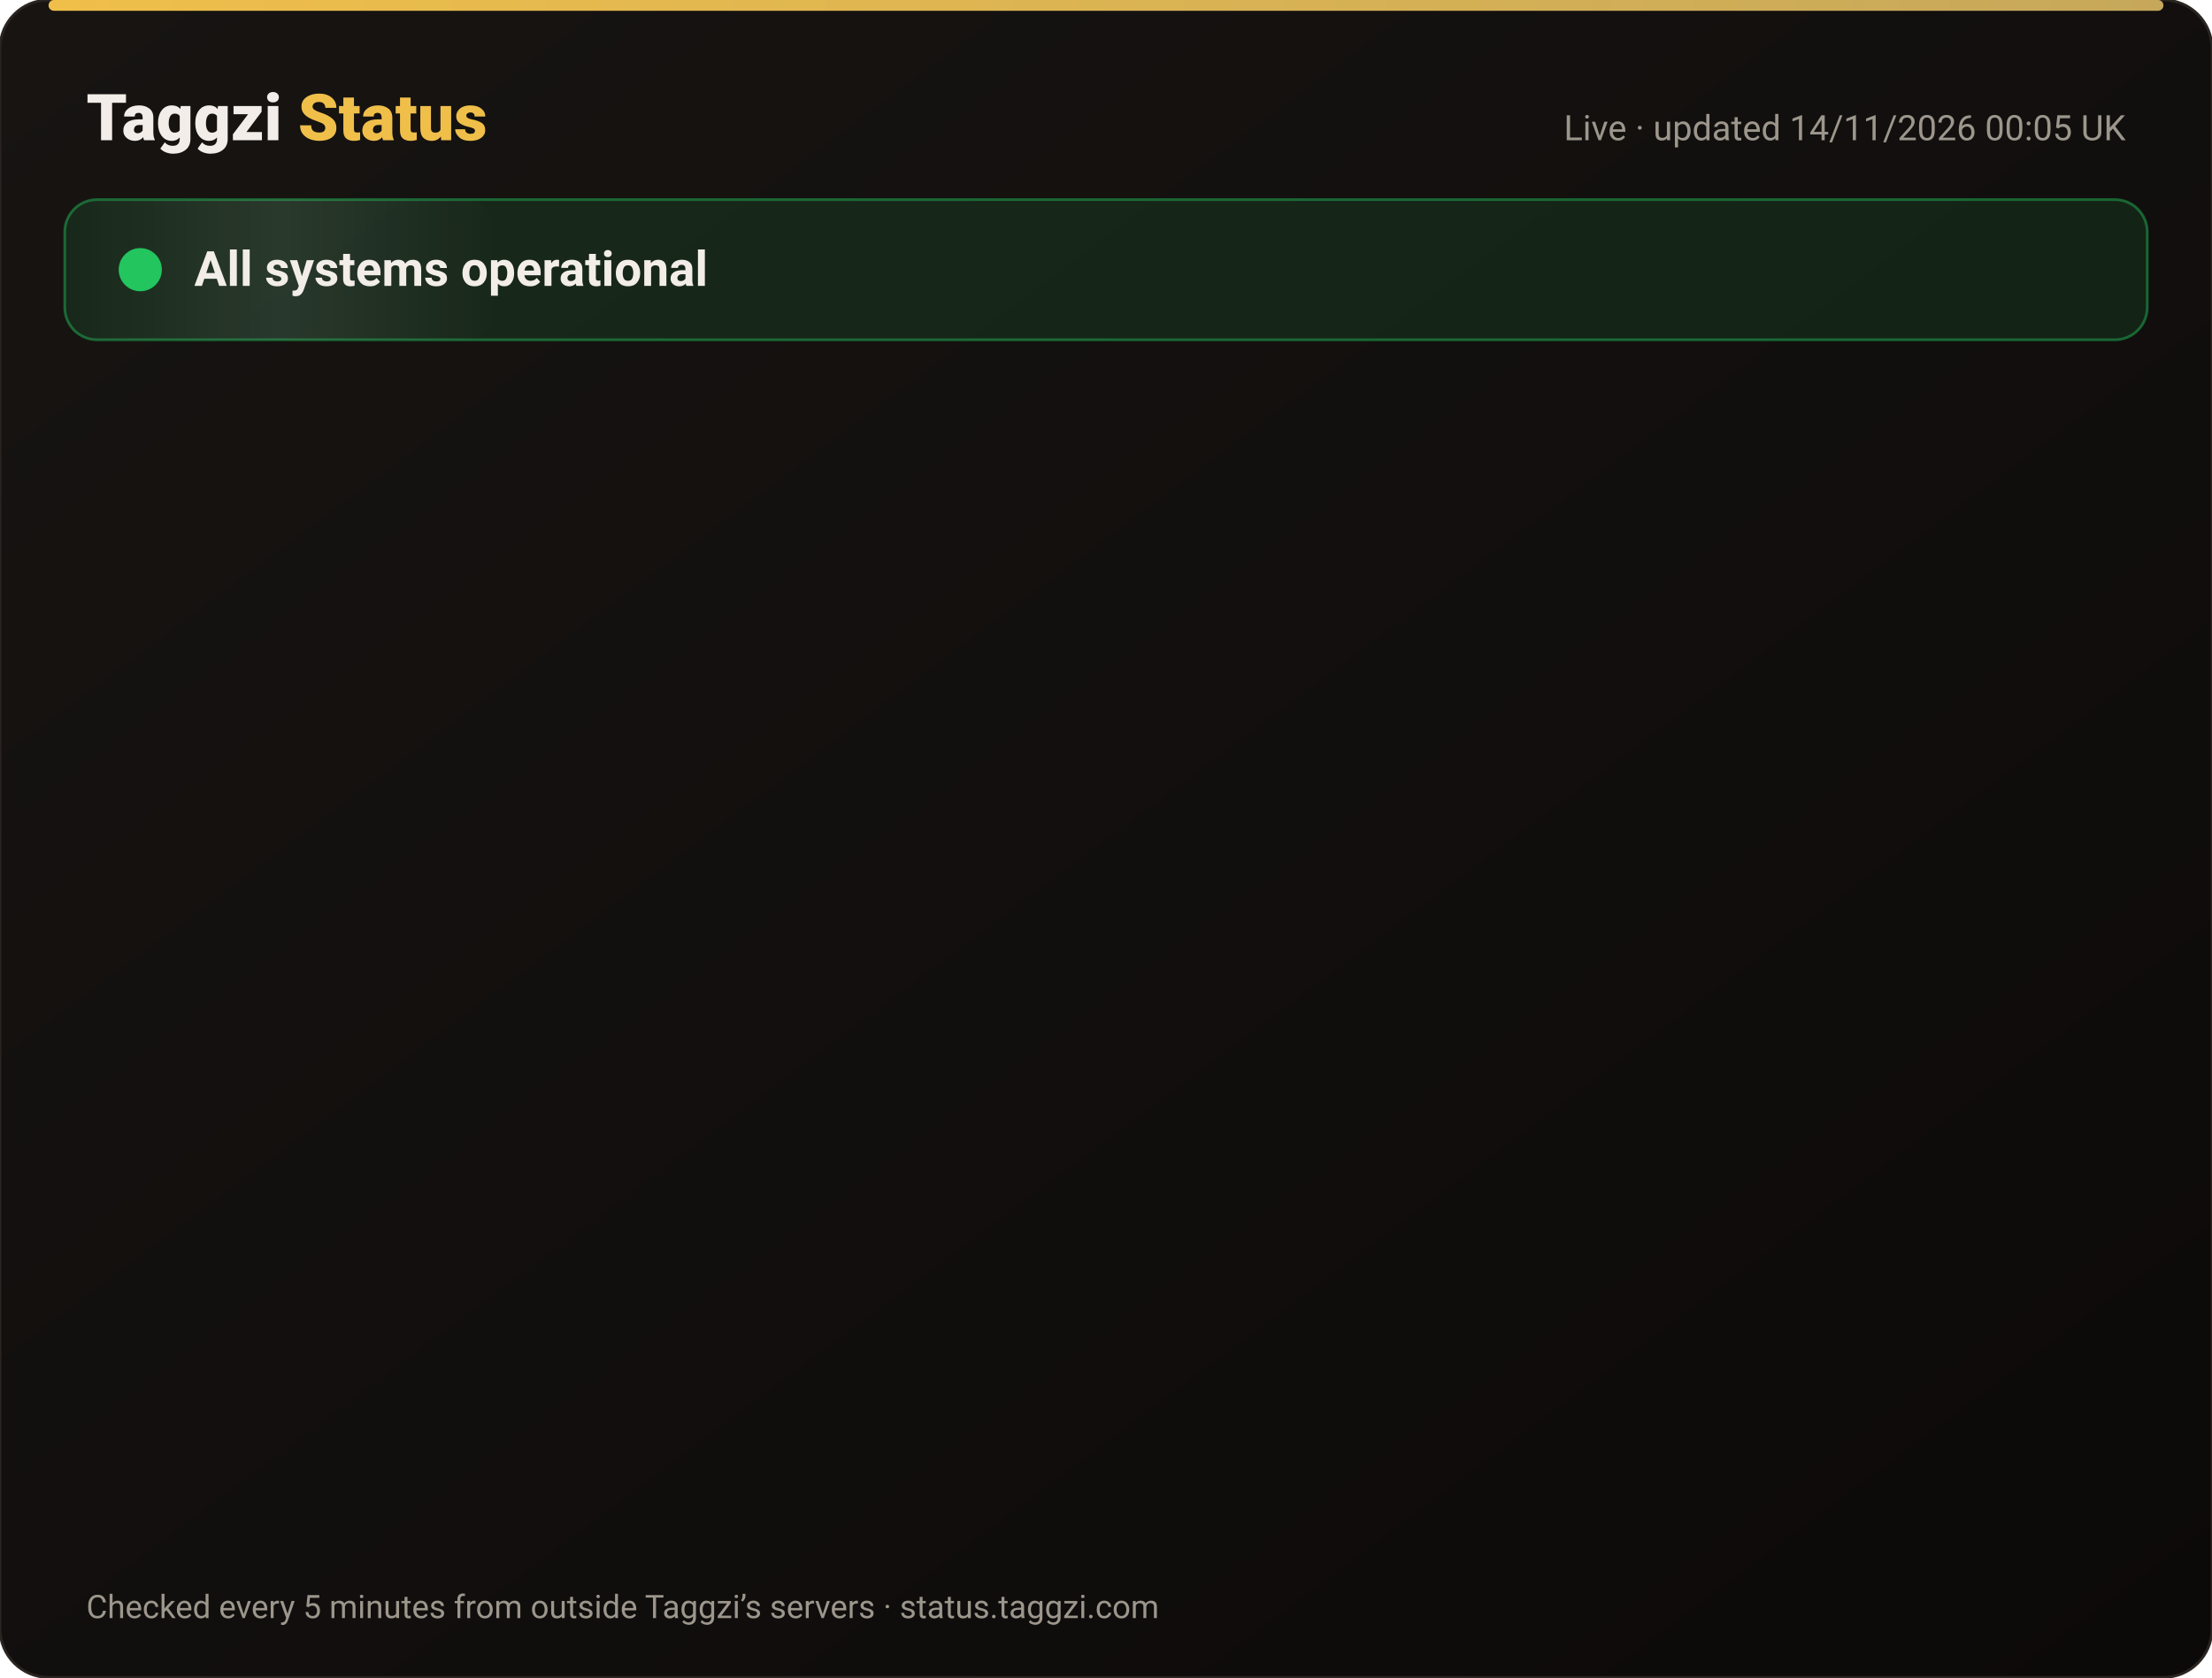
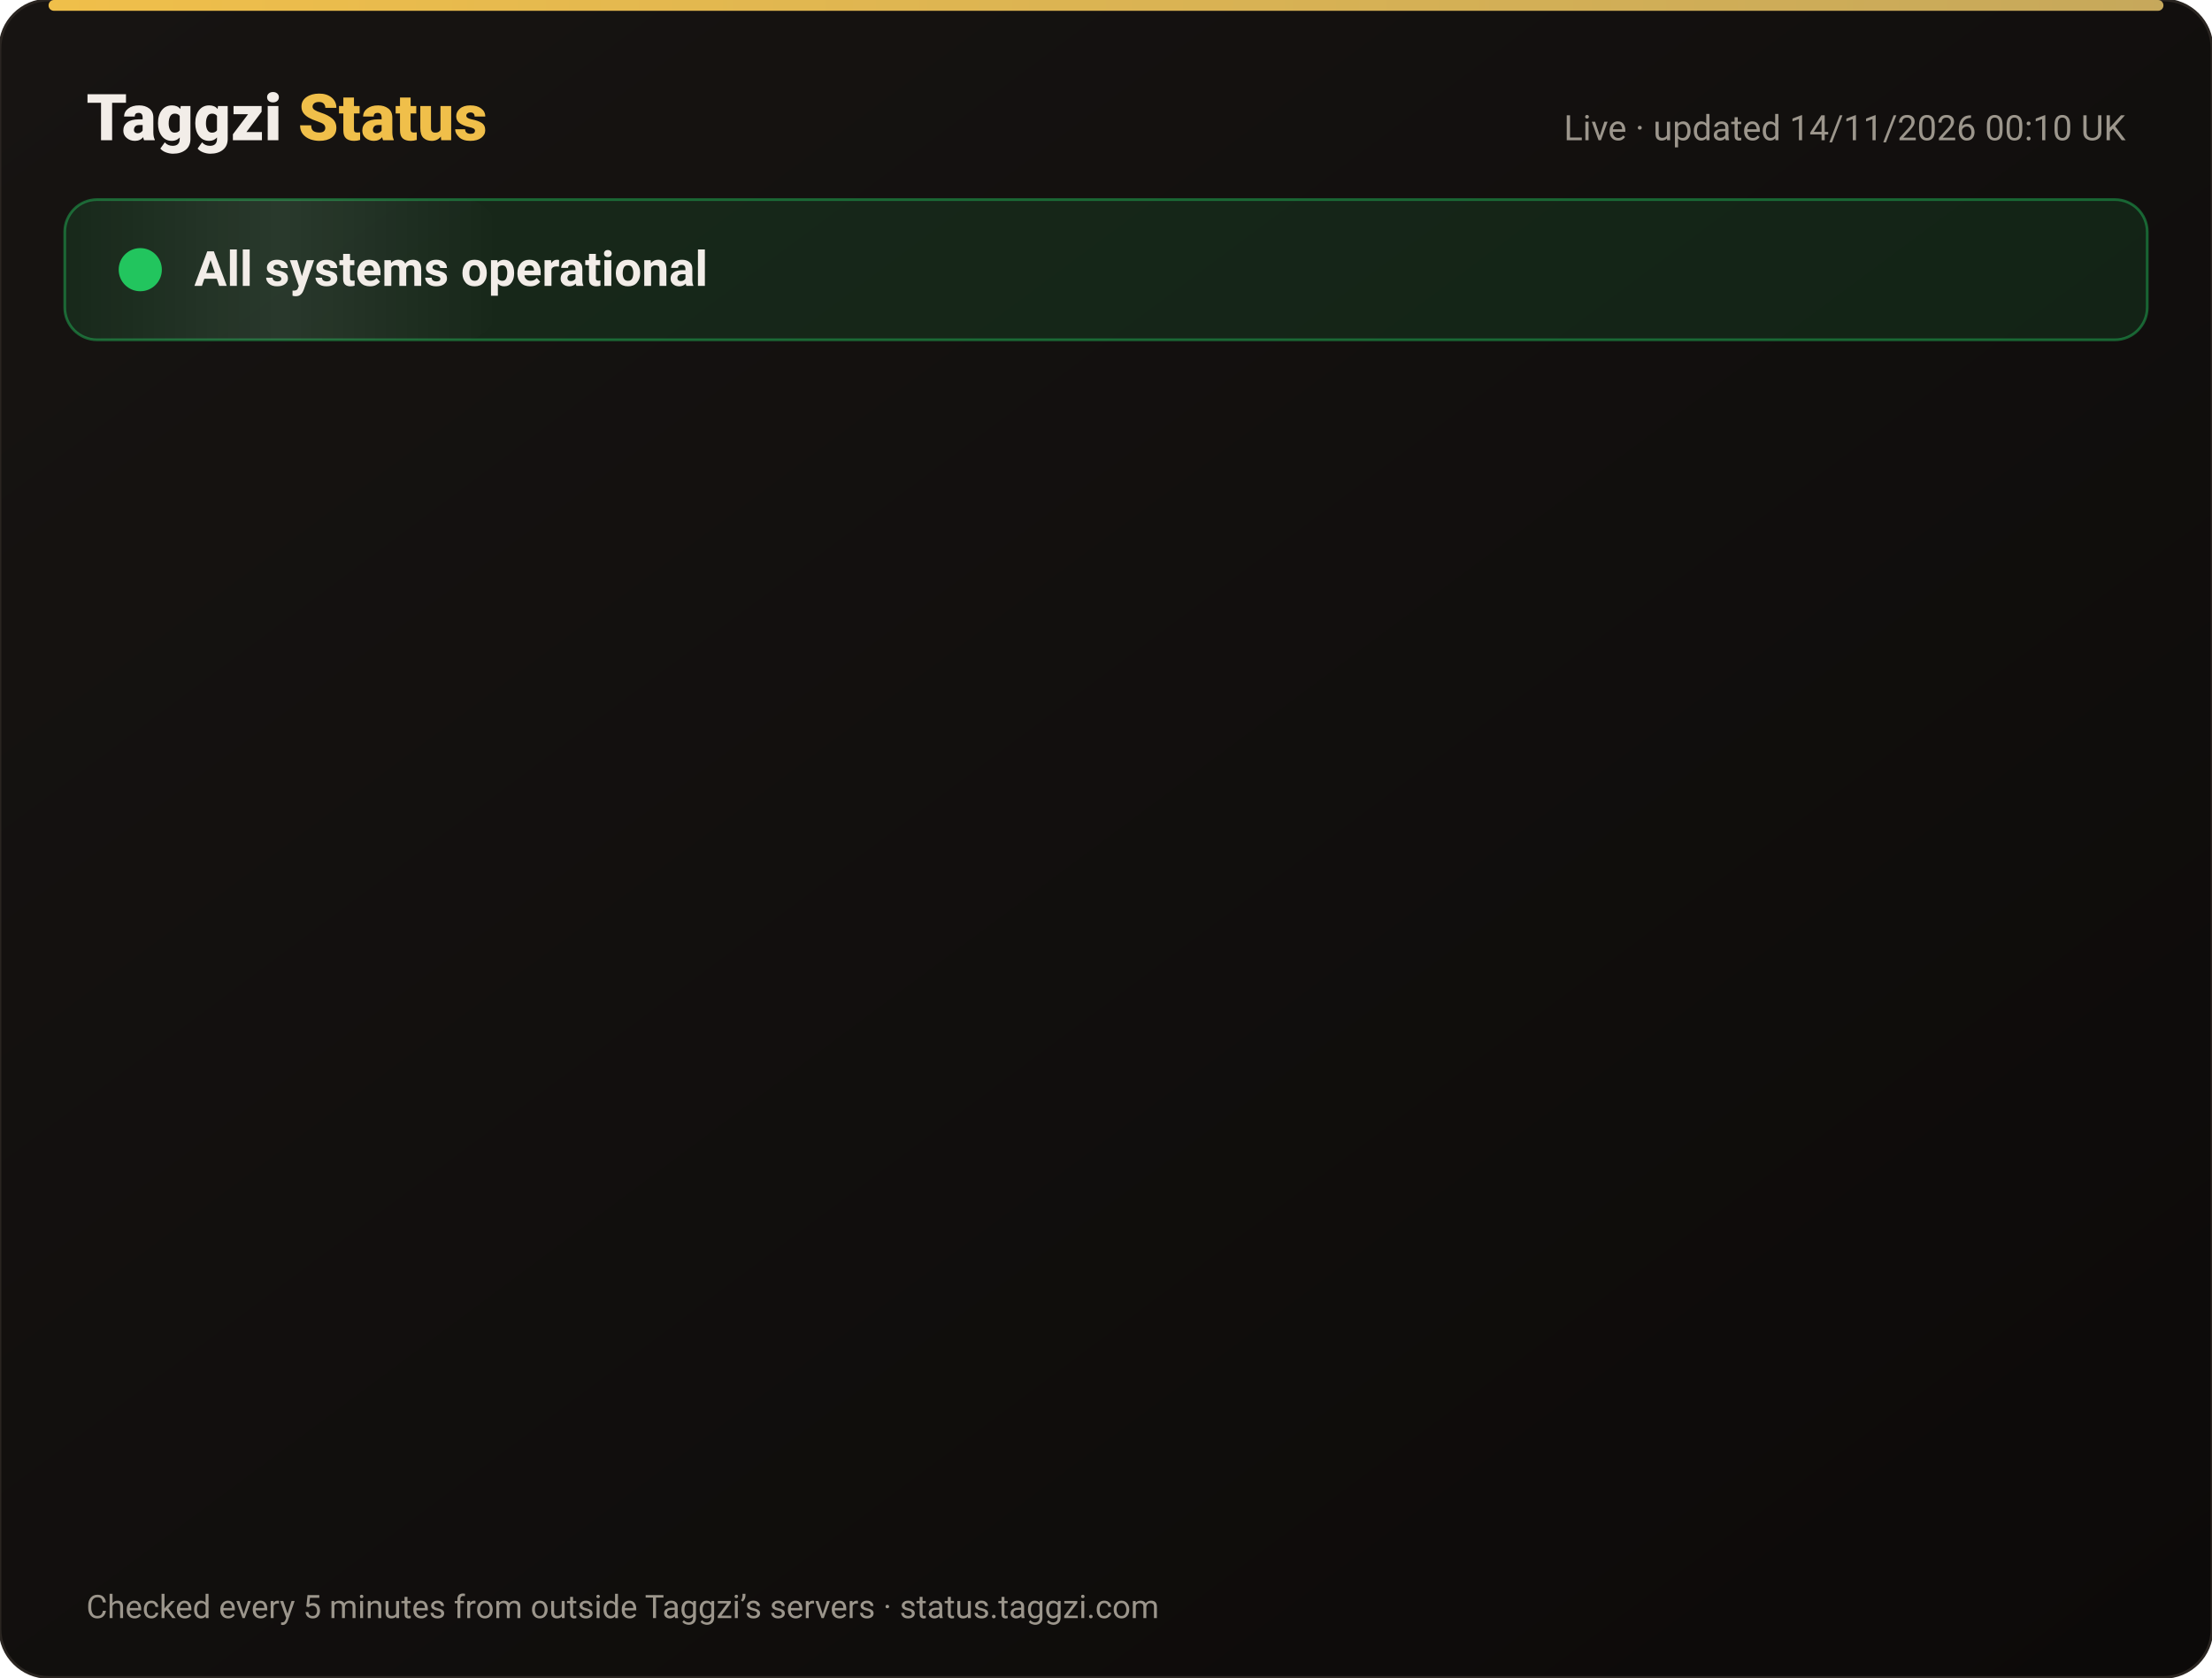
<svg xmlns="http://www.w3.org/2000/svg" width="820" height="622" viewBox="0 0 820 622" font-family="-apple-system,Segoe UI,Roboto,Helvetica,Arial,sans-serif">
  <defs>
    <linearGradient id="bg" x1="0" y1="0" x2="1" y2="1">
      <stop offset="0" stop-color="#171412" />
      <stop offset="1" stop-color="#0C0A09" />
    </linearGradient>
    <linearGradient id="gold" x1="0" x2="1">
      <stop offset="0" stop-color="#F0BF4A" />
      <stop offset="1" stop-color="#c6a85b" />
    </linearGradient>
    <linearGradient id="shine" x1="0" x2="1">
      <stop offset="0" stop-color="#fff" stop-opacity="0" />
      <stop offset=".5" stop-color="#fff" stop-opacity=".08" />
      <stop offset="1" stop-color="#fff" stop-opacity="0" />
    </linearGradient>
  </defs>
  <rect width="820" height="622" rx="18" fill="url(#bg)" stroke="#2a2521" />
  <rect x="18" y="0" width="784" height="4" rx="2" fill="url(#gold)" />
  <text x="32" y="52" font-size="24" font-weight="800" fill="#F2EDE8">Taggzi <tspan fill="#F0BF4A">Status</tspan>
  </text>
-   <text x="788" y="52" font-size="13" fill="#9C968C" text-anchor="end">Live · updated 14/11/2026 00:05 UK</text>
+   <text x="788" y="52" font-size="13" fill="#9C968C" text-anchor="end">Live · updated 14/11/2026 00:10 UK</text>
  <rect x="24" y="74" width="772" height="52" rx="12" fill="#22c55e" fill-opacity=".12" stroke="#22c55e" stroke-opacity=".45" />
  <rect x="24" y="74" width="160" height="52" rx="12" fill="url(#shine)">
    <animate attributeName="x" from="-160" to="820" dur="4s" repeatCount="indefinite" />
  </rect>
  <circle cx="52" cy="100" r="7" fill="#22c55e" />
  <circle cx="52" cy="100" r="7" fill="none" stroke="#22c55e" stroke-width="2">
    <animate attributeName="r" values="7;15;7" dur="2s" repeatCount="indefinite" />
    <animate attributeName="opacity" values=".9;0;.9" dur="2s" repeatCount="indefinite" />
  </circle>
  <text x="72" y="106" font-size="18" font-weight="700" fill="#F2EDE8">All systems operational</text>
  <g opacity="0">
    <animate attributeName="opacity" from="0" to="1" begin="0.00s" dur=".6s" fill="freeze" />
    <line x1="32" y1="188" x2="788" y2="188" stroke="#2a2521" />
    <circle cx="44" cy="166" r="6" fill="#22c55e">
      <animate attributeName="opacity" values="1;.45;1" dur="2.4s" begin="0.00s" repeatCount="indefinite" />
    </circle>
    <text x="62" y="171" font-size="15" font-weight="650" fill="#F2EDE8">Website</text>
    <text x="630" y="171" font-size="13" fill="#9C968C" text-anchor="end">99.97% uptime</text>
    <rect x="648" y="154" width="140" height="24" rx="12" fill="#22c55e" fill-opacity=".14" stroke="#22c55e" stroke-opacity=".5" />
    <text x="718" y="171" font-size="12" font-weight="700" fill="#22c55e" text-anchor="middle">Operational</text>
  </g>
  <g opacity="0">
    <animate attributeName="opacity" from="0" to="1" begin="0.15s" dur=".6s" fill="freeze" />
    <line x1="32" y1="234" x2="788" y2="234" stroke="#2a2521" />
    <circle cx="44" cy="212" r="6" fill="#22c55e">
      <animate attributeName="opacity" values="1;.45;1" dur="2.4s" begin="0.15s" repeatCount="indefinite" />
    </circle>
    <text x="62" y="217" font-size="15" font-weight="650" fill="#F2EDE8">Tag scans</text>
    <text x="630" y="217" font-size="13" fill="#9C968C" text-anchor="end">99.97% uptime</text>
    <rect x="648" y="200" width="140" height="24" rx="12" fill="#22c55e" fill-opacity=".14" stroke="#22c55e" stroke-opacity=".5" />
    <text x="718" y="217" font-size="12" font-weight="700" fill="#22c55e" text-anchor="middle">Operational</text>
  </g>
  <g opacity="0">
    <animate attributeName="opacity" from="0" to="1" begin="0.30s" dur=".6s" fill="freeze" />
    <line x1="32" y1="280" x2="788" y2="280" stroke="#2a2521" />
    <circle cx="44" cy="258" r="6" fill="#22c55e">
      <animate attributeName="opacity" values="1;.45;1" dur="2.4s" begin="0.30s" repeatCount="indefinite" />
    </circle>
    <text x="62" y="263" font-size="15" font-weight="650" fill="#F2EDE8">Manual tag lookup</text>
    <text x="630" y="263" font-size="13" fill="#9C968C" text-anchor="end">99.97% uptime</text>
    <rect x="648" y="246" width="140" height="24" rx="12" fill="#22c55e" fill-opacity=".14" stroke="#22c55e" stroke-opacity=".5" />
    <text x="718" y="263" font-size="12" font-weight="700" fill="#22c55e" text-anchor="middle">Operational</text>
  </g>
  <g opacity="0">
    <animate attributeName="opacity" from="0" to="1" begin="0.45s" dur=".6s" fill="freeze" />
    <line x1="32" y1="326" x2="788" y2="326" stroke="#2a2521" />
    <circle cx="44" cy="304" r="6" fill="#22c55e">
      <animate attributeName="opacity" values="1;.45;1" dur="2.4s" begin="0.45s" repeatCount="indefinite" />
    </circle>
    <text x="62" y="309" font-size="15" font-weight="650" fill="#F2EDE8">App &amp; login</text>
    <text x="630" y="309" font-size="13" fill="#9C968C" text-anchor="end">99.97% uptime</text>
    <rect x="648" y="292" width="140" height="24" rx="12" fill="#22c55e" fill-opacity=".14" stroke="#22c55e" stroke-opacity=".5" />
    <text x="718" y="309" font-size="12" font-weight="700" fill="#22c55e" text-anchor="middle">Operational</text>
  </g>
  <g opacity="0">
    <animate attributeName="opacity" from="0" to="1" begin="0.60s" dur=".6s" fill="freeze" />
    <line x1="32" y1="372" x2="788" y2="372" stroke="#2a2521" />
    <circle cx="44" cy="350" r="6" fill="#22c55e">
      <animate attributeName="opacity" values="1;.45;1" dur="2.4s" begin="0.60s" repeatCount="indefinite" />
    </circle>
    <text x="62" y="355" font-size="15" font-weight="650" fill="#F2EDE8">Community alerts</text>
    <text x="630" y="355" font-size="13" fill="#9C968C" text-anchor="end">99.97% uptime</text>
    <rect x="648" y="338" width="140" height="24" rx="12" fill="#22c55e" fill-opacity=".14" stroke="#22c55e" stroke-opacity=".5" />
    <text x="718" y="355" font-size="12" font-weight="700" fill="#22c55e" text-anchor="middle">Operational</text>
  </g>
  <g opacity="0">
    <animate attributeName="opacity" from="0" to="1" begin="0.75s" dur=".6s" fill="freeze" />
    <line x1="32" y1="418" x2="788" y2="418" stroke="#2a2521" />
    <circle cx="44" cy="396" r="6" fill="#22c55e">
      <animate attributeName="opacity" values="1;.45;1" dur="2.4s" begin="0.75s" repeatCount="indefinite" />
    </circle>
    <text x="62" y="401" font-size="15" font-weight="650" fill="#F2EDE8">Private calling</text>
    <text x="630" y="401" font-size="13" fill="#9C968C" text-anchor="end">99.97% uptime</text>
    <rect x="648" y="384" width="140" height="24" rx="12" fill="#22c55e" fill-opacity=".14" stroke="#22c55e" stroke-opacity=".5" />
    <text x="718" y="401" font-size="12" font-weight="700" fill="#22c55e" text-anchor="middle">Operational</text>
  </g>
  <g opacity="0">
    <animate attributeName="opacity" from="0" to="1" begin="0.90s" dur=".6s" fill="freeze" />
    <line x1="32" y1="464" x2="788" y2="464" stroke="#2a2521" />
    <circle cx="44" cy="442" r="6" fill="#22c55e">
      <animate attributeName="opacity" values="1;.45;1" dur="2.4s" begin="0.90s" repeatCount="indefinite" />
    </circle>
    <text x="62" y="447" font-size="15" font-weight="650" fill="#F2EDE8">Payments</text>
    <text x="630" y="447" font-size="13" fill="#9C968C" text-anchor="end">99.96% uptime</text>
    <rect x="648" y="430" width="140" height="24" rx="12" fill="#22c55e" fill-opacity=".14" stroke="#22c55e" stroke-opacity=".5" />
    <text x="718" y="447" font-size="12" font-weight="700" fill="#22c55e" text-anchor="middle">Operational</text>
  </g>
  <g opacity="0">
    <animate attributeName="opacity" from="0" to="1" begin="1.05s" dur=".6s" fill="freeze" />
    <line x1="32" y1="510" x2="788" y2="510" stroke="#2a2521" />
    <circle cx="44" cy="488" r="6" fill="#22c55e">
      <animate attributeName="opacity" values="1;.45;1" dur="2.4s" begin="1.05s" repeatCount="indefinite" />
    </circle>
    <text x="62" y="493" font-size="15" font-weight="650" fill="#F2EDE8">Email &amp; support</text>
    <text x="630" y="493" font-size="13" fill="#9C968C" text-anchor="end">99.97% uptime</text>
    <rect x="648" y="476" width="140" height="24" rx="12" fill="#22c55e" fill-opacity=".14" stroke="#22c55e" stroke-opacity=".5" />
    <text x="718" y="493" font-size="12" font-weight="700" fill="#22c55e" text-anchor="middle">Operational</text>
  </g>
  <g opacity="0">
    <animate attributeName="opacity" from="0" to="1" begin="1.20s" dur=".6s" fill="freeze" />
    <line x1="32" y1="556" x2="788" y2="556" stroke="#2a2521" />
    <circle cx="44" cy="534" r="6" fill="#22c55e">
      <animate attributeName="opacity" values="1;.45;1" dur="2.4s" begin="1.20s" repeatCount="indefinite" />
    </circle>
    <text x="62" y="539" font-size="15" font-weight="650" fill="#F2EDE8">Secure connection (SSL)</text>
    <text x="630" y="539" font-size="13" fill="#9C968C" text-anchor="end">100.00% uptime</text>
    <rect x="648" y="522" width="140" height="24" rx="12" fill="#22c55e" fill-opacity=".14" stroke="#22c55e" stroke-opacity=".5" />
    <text x="718" y="539" font-size="12" font-weight="700" fill="#22c55e" text-anchor="middle">Operational</text>
  </g>
  <text x="32" y="600" font-size="12" fill="#9C968C">Checked every 5 minutes from outside Taggzi’s servers · status.taggzi.com</text>
</svg>
